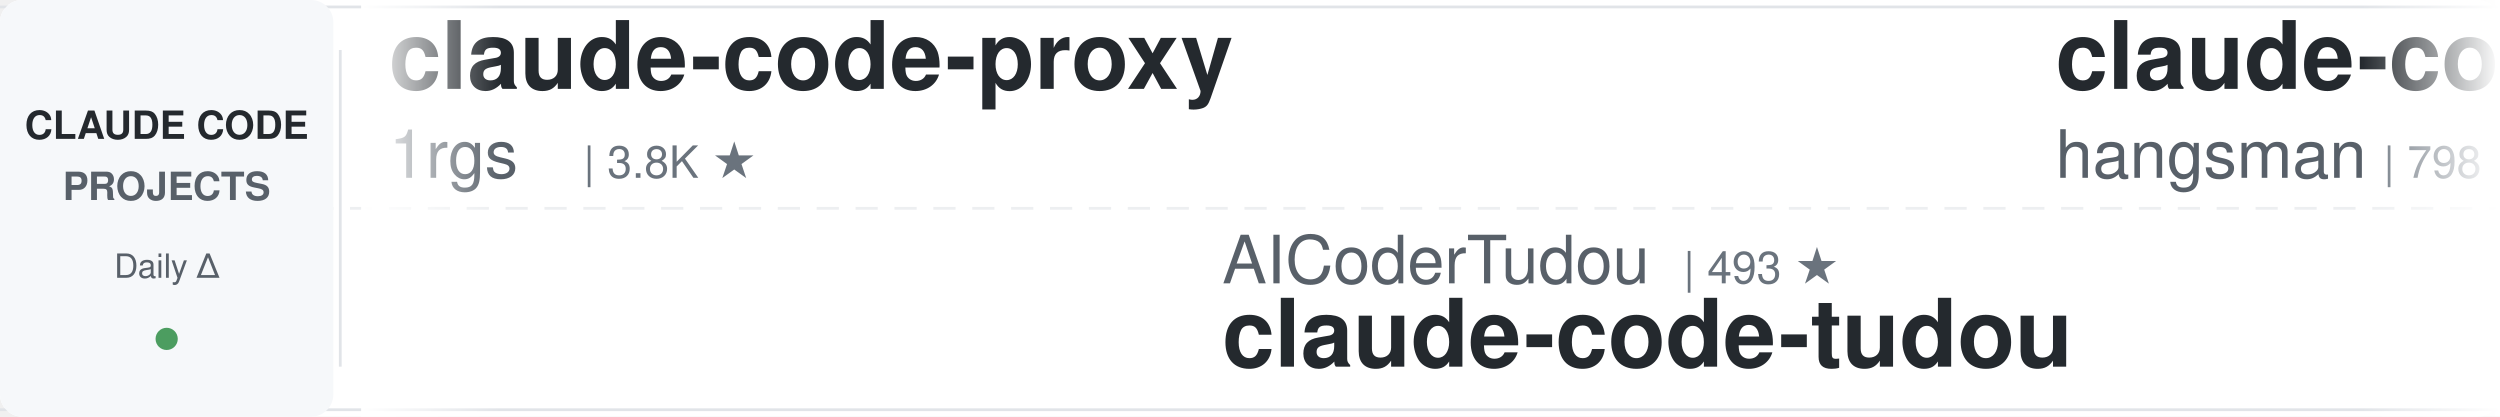
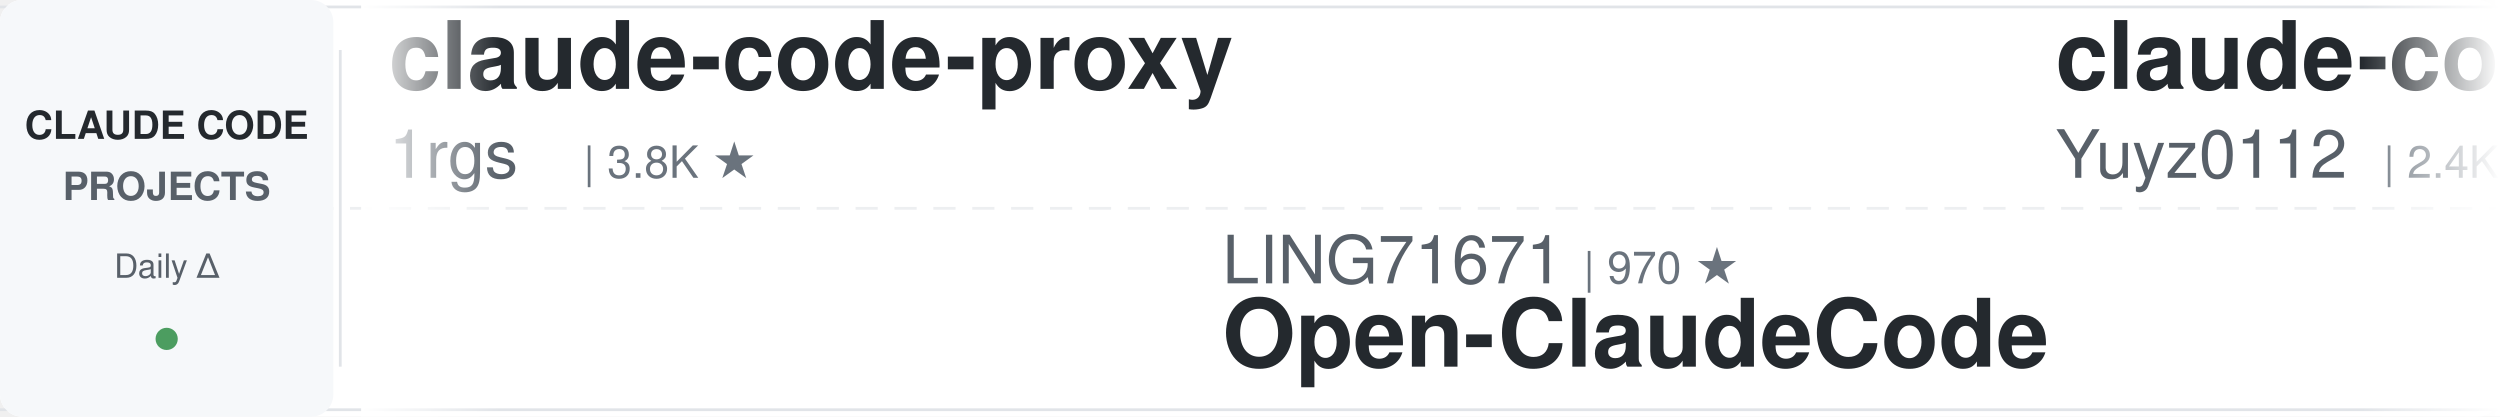
<svg xmlns="http://www.w3.org/2000/svg" width="900" height="150">
  <defs>
    <linearGradient id="leftFade" x1="0%" y1="0%" x2="100%" y2="0%">
      <stop offset="0%" style="stop-color:#ffffff;stop-opacity:1" />
      <stop offset="100%" style="stop-color:#ffffff;stop-opacity:0" />
    </linearGradient>
    <linearGradient id="rightFade" x1="0%" y1="0%" x2="100%" y2="0%">
      <stop offset="0%" style="stop-color:#ffffff;stop-opacity:0" />
      <stop offset="100%" style="stop-color:#ffffff;stop-opacity:1" />
    </linearGradient>
  </defs>
  <rect width="900" height="150" fill="#ffffff" rx="8" />
  <rect x="0" y="2" width="900" height="1" fill="#e1e4e8" />
  <rect x="0" y="147" width="900" height="1" fill="#e1e4e8" />
  <line x1="0" y1="75" x2="900" y2="75" stroke="#e1e4e8" stroke-width="1" stroke-dasharray="8 6" opacity="0.6" />
  <rect x="0" y="0" width="120" height="150" fill="#f6f8fa" rx="8" />
  <text x="60" y="50" font-family="-apple-system, BlinkMacSystemFont, 'Segoe UI', Helvetica, Arial, sans-serif" font-size="14" font-weight="600" fill="#24292e" text-anchor="middle">CLAUDE CODE</text>
  <text x="60" y="72" font-family="-apple-system, BlinkMacSystemFont, 'Segoe UI', Helvetica, Arial, sans-serif" font-size="14" font-weight="600" fill="#586069" text-anchor="middle">PROJECTS</text>
  <text x="60" y="100" font-family="-apple-system, BlinkMacSystemFont, 'Segoe UI', Helvetica, Arial, sans-serif" font-size="12" font-weight="500" fill="#586069" text-anchor="middle">Daily Δ</text>
  <circle cx="60" cy="122" r="4" fill="#22863a" opacity="0.8" />
  <rect x="122" y="18" width="1" height="114" fill="#e1e4e8" />
  <clipPath id="tickerClip">
    <rect x="130" y="0" width="770" height="150" />
  </clipPath>
  <g clip-path="url(#tickerClip)">
    <g id="tickerItems">
      <animateTransform attributeName="transform" attributeType="XML" type="translate" from="0 0" to="-3000 0" dur="54s" repeatCount="indefinite" />
      <g transform="translate(0, 0)">
        <text x="140" y="32" font-family="-apple-system, BlinkMacSystemFont, 'Segoe UI', Helvetica, Arial, sans-serif" font-size="34" font-weight="600" fill="#24292e">claude-code-proxy</text>
        <text x="140" y="64" font-family="-apple-system, BlinkMacSystemFont, 'Segoe UI', Helvetica, Arial, sans-serif" font-size="24" font-weight="400" fill="#586069">1rgs</text>
        <text x="210" y="64" font-family="-apple-system, BlinkMacSystemFont, 'Segoe UI', Helvetica, Arial, sans-serif" font-size="16" font-weight="500" fill="#6a737d">| 3.8K ★</text>
      </g>
      <g transform="translate(300, 0)">
-         <text x="140" y="102" font-family="-apple-system, BlinkMacSystemFont, 'Segoe UI', Helvetica, Arial, sans-serif" font-size="24" font-weight="400" fill="#586069">AICoderTudou</text>
-         <text x="306" y="102" font-family="-apple-system, BlinkMacSystemFont, 'Segoe UI', Helvetica, Arial, sans-serif" font-size="16" font-weight="500" fill="#6a737d">| 493 ★</text>
-         <text x="140" y="132" font-family="-apple-system, BlinkMacSystemFont, 'Segoe UI', Helvetica, Arial, sans-serif" font-size="34" font-weight="600" fill="#24292e">claude-code-tudou</text>
+         <text x="140" y="102" font-family="-apple-system, BlinkMacSystemFont, 'Segoe UI', Helvetica, Arial, sans-serif" font-size="24" font-weight="400" fill="#586069">LING71671</text>
+         <text x="270" y="102" font-family="-apple-system, BlinkMacSystemFont, 'Segoe UI', Helvetica, Arial, sans-serif" font-size="16" font-weight="500" fill="#6a737d">| 970 ★</text>
+         <text x="140" y="132" font-family="-apple-system, BlinkMacSystemFont, 'Segoe UI', Helvetica, Arial, sans-serif" font-size="34" font-weight="600" fill="#24292e">Open-ClaudeCode</text>
      </g>
      <g transform="translate(600, 0)">
-         <text x="140" y="32" font-family="-apple-system, BlinkMacSystemFont, 'Segoe UI', Helvetica, Arial, sans-serif" font-size="34" font-weight="600" fill="#24292e">claude-code-source</text>
-         <text x="140" y="64" font-family="-apple-system, BlinkMacSystemFont, 'Segoe UI', Helvetica, Arial, sans-serif" font-size="24" font-weight="400" fill="#586069">hangsman</text>
-         <text x="258" y="64" font-family="-apple-system, BlinkMacSystemFont, 'Segoe UI', Helvetica, Arial, sans-serif" font-size="16" font-weight="500" fill="#6a737d">| 798 ★</text>
+         <text x="140" y="32" font-family="-apple-system, BlinkMacSystemFont, 'Segoe UI', Helvetica, Arial, sans-serif" font-size="34" font-weight="600" fill="#24292e">claude-code-reverse</text>
+         <text x="140" y="64" font-family="-apple-system, BlinkMacSystemFont, 'Segoe UI', Helvetica, Arial, sans-serif" font-size="24" font-weight="400" fill="#586069">Yuyz0112</text>
+         <text x="258" y="64" font-family="-apple-system, BlinkMacSystemFont, 'Segoe UI', Helvetica, Arial, sans-serif" font-size="16" font-weight="500" fill="#6a737d">| 2.4K ★</text>
      </g>
      <g transform="translate(900, 0)">
-         <text x="140" y="102" font-family="-apple-system, BlinkMacSystemFont, 'Segoe UI', Helvetica, Arial, sans-serif" font-size="24" font-weight="400" fill="#586069">shanraisshan</text>
-         <text x="306" y="102" font-family="-apple-system, BlinkMacSystemFont, 'Segoe UI', Helvetica, Arial, sans-serif" font-size="16" font-weight="500" fill="#6a737d">| 67.7K ★</text>
-         <text x="140" y="132" font-family="-apple-system, BlinkMacSystemFont, 'Segoe UI', Helvetica, Arial, sans-serif" font-size="34" font-weight="600" fill="#24292e">claude-code-best-practic...</text>
+         <text x="140" y="102" font-family="-apple-system, BlinkMacSystemFont, 'Segoe UI', Helvetica, Arial, sans-serif" font-size="24" font-weight="400" fill="#586069">asgeirtj</text>
+         <text x="258" y="102" font-family="-apple-system, BlinkMacSystemFont, 'Segoe UI', Helvetica, Arial, sans-serif" font-size="16" font-weight="500" fill="#6a737d">| 69.8K ★</text>
+         <text x="140" y="132" font-family="-apple-system, BlinkMacSystemFont, 'Segoe UI', Helvetica, Arial, sans-serif" font-size="34" font-weight="600" fill="#24292e">system_prompts_leaks</text>
      </g>
      <g transform="translate(1200, 0)">
-         <text x="140" y="32" font-family="-apple-system, BlinkMacSystemFont, 'Segoe UI', Helvetica, Arial, sans-serif" font-size="34" font-weight="600" fill="#24292e">claude-code-analysis</text>
-         <text x="140" y="64" font-family="-apple-system, BlinkMacSystemFont, 'Segoe UI', Helvetica, Arial, sans-serif" font-size="24" font-weight="400" fill="#586069">liuup</text>
-         <text x="222" y="64" font-family="-apple-system, BlinkMacSystemFont, 'Segoe UI', Helvetica, Arial, sans-serif" font-size="16" font-weight="500" fill="#6a737d">| 4.0K ★</text>
+         <text x="140" y="32" font-family="-apple-system, BlinkMacSystemFont, 'Segoe UI', Helvetica, Arial, sans-serif" font-size="34" font-weight="600" fill="#24292e">claude-code-source-build</text>
+         <text x="140" y="64" font-family="-apple-system, BlinkMacSystemFont, 'Segoe UI', Helvetica, Arial, sans-serif" font-size="24" font-weight="400" fill="#586069">andrew-kramer-inno</text>
+         <text x="378" y="64" font-family="-apple-system, BlinkMacSystemFont, 'Segoe UI', Helvetica, Arial, sans-serif" font-size="16" font-weight="500" fill="#6a737d">| 593 ★</text>
      </g>
      <g transform="translate(1500, 0)">
-         <text x="140" y="102" font-family="-apple-system, BlinkMacSystemFont, 'Segoe UI', Helvetica, Arial, sans-serif" font-size="24" font-weight="400" fill="#586069">ChrisWiles</text>
-         <text x="282" y="102" font-family="-apple-system, BlinkMacSystemFont, 'Segoe UI', Helvetica, Arial, sans-serif" font-size="16" font-weight="500" fill="#6a737d">| 6.1K ★</text>
-         <text x="140" y="132" font-family="-apple-system, BlinkMacSystemFont, 'Segoe UI', Helvetica, Arial, sans-serif" font-size="34" font-weight="600" fill="#24292e">claude-code-showcase</text>
+         <text x="140" y="102" font-family="-apple-system, BlinkMacSystemFont, 'Segoe UI', Helvetica, Arial, sans-serif" font-size="24" font-weight="400" fill="#586069">repowise-dev</text>
+         <text x="306" y="102" font-family="-apple-system, BlinkMacSystemFont, 'Segoe UI', Helvetica, Arial, sans-serif" font-size="16" font-weight="500" fill="#6a737d">| 1.2K ★</text>
+         <text x="140" y="132" font-family="-apple-system, BlinkMacSystemFont, 'Segoe UI', Helvetica, Arial, sans-serif" font-size="34" font-weight="600" fill="#24292e">claude-code-prompts</text>
      </g>
      <g transform="translate(1800, 0)">
-         <text x="140" y="32" font-family="-apple-system, BlinkMacSystemFont, 'Segoe UI', Helvetica, Arial, sans-serif" font-size="34" font-weight="600" fill="#24292e">system_prompts_leaks</text>
-         <text x="140" y="64" font-family="-apple-system, BlinkMacSystemFont, 'Segoe UI', Helvetica, Arial, sans-serif" font-size="24" font-weight="400" fill="#586069">asgeirtj</text>
-         <text x="258" y="64" font-family="-apple-system, BlinkMacSystemFont, 'Segoe UI', Helvetica, Arial, sans-serif" font-size="16" font-weight="500" fill="#6a737d">| 69.8K ★</text>
+         <text x="140" y="32" font-family="-apple-system, BlinkMacSystemFont, 'Segoe UI', Helvetica, Arial, sans-serif" font-size="34" font-weight="600" fill="#24292e">claude-code-guide</text>
+         <text x="140" y="64" font-family="-apple-system, BlinkMacSystemFont, 'Segoe UI', Helvetica, Arial, sans-serif" font-size="24" font-weight="400" fill="#586069">zebbern</text>
+         <text x="246" y="64" font-family="-apple-system, BlinkMacSystemFont, 'Segoe UI', Helvetica, Arial, sans-serif" font-size="16" font-weight="500" fill="#6a737d">| 4.7K ★</text>
      </g>
      <g transform="translate(2100, 0)">
        <text x="140" y="102" font-family="-apple-system, BlinkMacSystemFont, 'Segoe UI', Helvetica, Arial, sans-serif" font-size="24" font-weight="400" fill="#586069">anthropics</text>
        <text x="282" y="102" font-family="-apple-system, BlinkMacSystemFont, 'Segoe UI', Helvetica, Arial, sans-serif" font-size="16" font-weight="500" fill="#6a737d">| 6.4K ★</text>
        <text x="140" y="132" font-family="-apple-system, BlinkMacSystemFont, 'Segoe UI', Helvetica, Arial, sans-serif" font-size="34" font-weight="600" fill="#24292e">claude-code-security-rev...</text>
      </g>
      <g transform="translate(2400, 0)">
-         <text x="140" y="32" font-family="-apple-system, BlinkMacSystemFont, 'Segoe UI', Helvetica, Arial, sans-serif" font-size="34" font-weight="600" fill="#24292e">claude-code-rust</text>
-         <text x="140" y="64" font-family="-apple-system, BlinkMacSystemFont, 'Segoe UI', Helvetica, Arial, sans-serif" font-size="24" font-weight="400" fill="#586069">lorryjovens-hub</text>
-         <text x="342" y="64" font-family="-apple-system, BlinkMacSystemFont, 'Segoe UI', Helvetica, Arial, sans-serif" font-size="16" font-weight="500" fill="#6a737d">| 1.7K ★</text>
+         <text x="140" y="32" font-family="-apple-system, BlinkMacSystemFont, 'Segoe UI', Helvetica, Arial, sans-serif" font-size="34" font-weight="600" fill="#24292e">claude-code-skills</text>
+         <text x="140" y="64" font-family="-apple-system, BlinkMacSystemFont, 'Segoe UI', Helvetica, Arial, sans-serif" font-size="24" font-weight="400" fill="#586069">daymade</text>
+         <text x="246" y="64" font-family="-apple-system, BlinkMacSystemFont, 'Segoe UI', Helvetica, Arial, sans-serif" font-size="16" font-weight="500" fill="#6a737d">| 1.5K ★</text>
      </g>
      <g transform="translate(2700, 0)">
-         <text x="140" y="102" font-family="-apple-system, BlinkMacSystemFont, 'Segoe UI', Helvetica, Arial, sans-serif" font-size="24" font-weight="400" fill="#586069">nicedreamzapp</text>
-         <text x="318" y="102" font-family="-apple-system, BlinkMacSystemFont, 'Segoe UI', Helvetica, Arial, sans-serif" font-size="16" font-weight="500" fill="#6a737d">| 3.4K ★</text>
-         <text x="140" y="132" font-family="-apple-system, BlinkMacSystemFont, 'Segoe UI', Helvetica, Arial, sans-serif" font-size="34" font-weight="600" fill="#24292e">claude-code-local</text>
+         <text x="140" y="102" font-family="-apple-system, BlinkMacSystemFont, 'Segoe UI', Helvetica, Arial, sans-serif" font-size="24" font-weight="400" fill="#586069">AprilNEA</text>
+         <text x="258" y="102" font-family="-apple-system, BlinkMacSystemFont, 'Segoe UI', Helvetica, Arial, sans-serif" font-size="16" font-weight="500" fill="#6a737d">| 394 ★</text>
+         <text x="140" y="132" font-family="-apple-system, BlinkMacSystemFont, 'Segoe UI', Helvetica, Arial, sans-serif" font-size="34" font-weight="600" fill="#24292e">claude-code-source</text>
      </g>
      <g transform="translate(3000, 0)">
        <text x="140" y="32" font-family="-apple-system, BlinkMacSystemFont, 'Segoe UI', Helvetica, Arial, sans-serif" font-size="34" font-weight="600" fill="#24292e">claude-code-proxy</text>
        <text x="140" y="64" font-family="-apple-system, BlinkMacSystemFont, 'Segoe UI', Helvetica, Arial, sans-serif" font-size="24" font-weight="400" fill="#586069">1rgs</text>
        <text x="210" y="64" font-family="-apple-system, BlinkMacSystemFont, 'Segoe UI', Helvetica, Arial, sans-serif" font-size="16" font-weight="500" fill="#6a737d">| 3.8K ★</text>
      </g>
      <g transform="translate(3300, 0)">
-         <text x="140" y="102" font-family="-apple-system, BlinkMacSystemFont, 'Segoe UI', Helvetica, Arial, sans-serif" font-size="24" font-weight="400" fill="#586069">AICoderTudou</text>
-         <text x="306" y="102" font-family="-apple-system, BlinkMacSystemFont, 'Segoe UI', Helvetica, Arial, sans-serif" font-size="16" font-weight="500" fill="#6a737d">| 493 ★</text>
-         <text x="140" y="132" font-family="-apple-system, BlinkMacSystemFont, 'Segoe UI', Helvetica, Arial, sans-serif" font-size="34" font-weight="600" fill="#24292e">claude-code-tudou</text>
+         <text x="140" y="102" font-family="-apple-system, BlinkMacSystemFont, 'Segoe UI', Helvetica, Arial, sans-serif" font-size="24" font-weight="400" fill="#586069">LING71671</text>
+         <text x="270" y="102" font-family="-apple-system, BlinkMacSystemFont, 'Segoe UI', Helvetica, Arial, sans-serif" font-size="16" font-weight="500" fill="#6a737d">| 970 ★</text>
+         <text x="140" y="132" font-family="-apple-system, BlinkMacSystemFont, 'Segoe UI', Helvetica, Arial, sans-serif" font-size="34" font-weight="600" fill="#24292e">Open-ClaudeCode</text>
      </g>
      <g transform="translate(3600, 0)">
-         <text x="140" y="32" font-family="-apple-system, BlinkMacSystemFont, 'Segoe UI', Helvetica, Arial, sans-serif" font-size="34" font-weight="600" fill="#24292e">claude-code-source</text>
-         <text x="140" y="64" font-family="-apple-system, BlinkMacSystemFont, 'Segoe UI', Helvetica, Arial, sans-serif" font-size="24" font-weight="400" fill="#586069">hangsman</text>
-         <text x="258" y="64" font-family="-apple-system, BlinkMacSystemFont, 'Segoe UI', Helvetica, Arial, sans-serif" font-size="16" font-weight="500" fill="#6a737d">| 798 ★</text>
+         <text x="140" y="32" font-family="-apple-system, BlinkMacSystemFont, 'Segoe UI', Helvetica, Arial, sans-serif" font-size="34" font-weight="600" fill="#24292e">claude-code-reverse</text>
+         <text x="140" y="64" font-family="-apple-system, BlinkMacSystemFont, 'Segoe UI', Helvetica, Arial, sans-serif" font-size="24" font-weight="400" fill="#586069">Yuyz0112</text>
+         <text x="258" y="64" font-family="-apple-system, BlinkMacSystemFont, 'Segoe UI', Helvetica, Arial, sans-serif" font-size="16" font-weight="500" fill="#6a737d">| 2.4K ★</text>
      </g>
      <g transform="translate(3900, 0)">
-         <text x="140" y="102" font-family="-apple-system, BlinkMacSystemFont, 'Segoe UI', Helvetica, Arial, sans-serif" font-size="24" font-weight="400" fill="#586069">shanraisshan</text>
-         <text x="306" y="102" font-family="-apple-system, BlinkMacSystemFont, 'Segoe UI', Helvetica, Arial, sans-serif" font-size="16" font-weight="500" fill="#6a737d">| 67.7K ★</text>
-         <text x="140" y="132" font-family="-apple-system, BlinkMacSystemFont, 'Segoe UI', Helvetica, Arial, sans-serif" font-size="34" font-weight="600" fill="#24292e">claude-code-best-practic...</text>
+         <text x="140" y="102" font-family="-apple-system, BlinkMacSystemFont, 'Segoe UI', Helvetica, Arial, sans-serif" font-size="24" font-weight="400" fill="#586069">asgeirtj</text>
+         <text x="258" y="102" font-family="-apple-system, BlinkMacSystemFont, 'Segoe UI', Helvetica, Arial, sans-serif" font-size="16" font-weight="500" fill="#6a737d">| 69.8K ★</text>
+         <text x="140" y="132" font-family="-apple-system, BlinkMacSystemFont, 'Segoe UI', Helvetica, Arial, sans-serif" font-size="34" font-weight="600" fill="#24292e">system_prompts_leaks</text>
      </g>
    </g>
  </g>
  <rect x="130" y="0" width="50" height="150" fill="url(#leftFade)" />
  <rect x="850" y="0" width="50" height="150" fill="url(#rightFade)" />
</svg>
